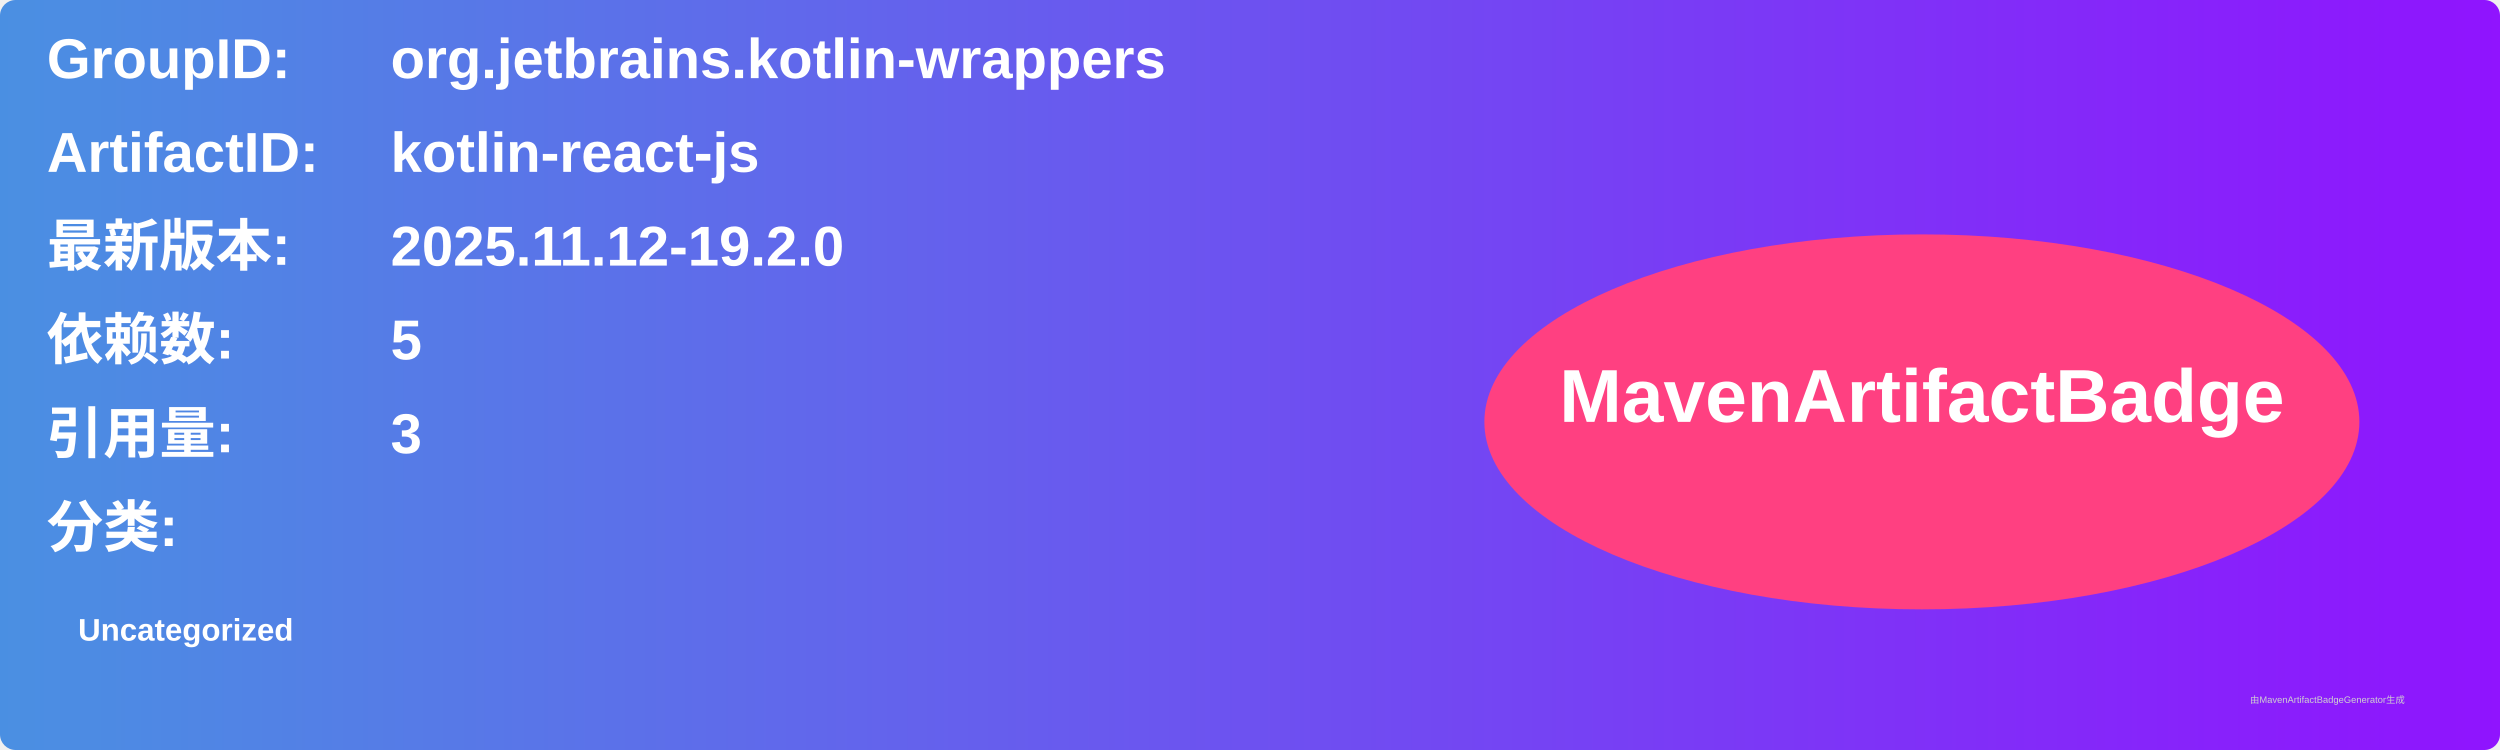
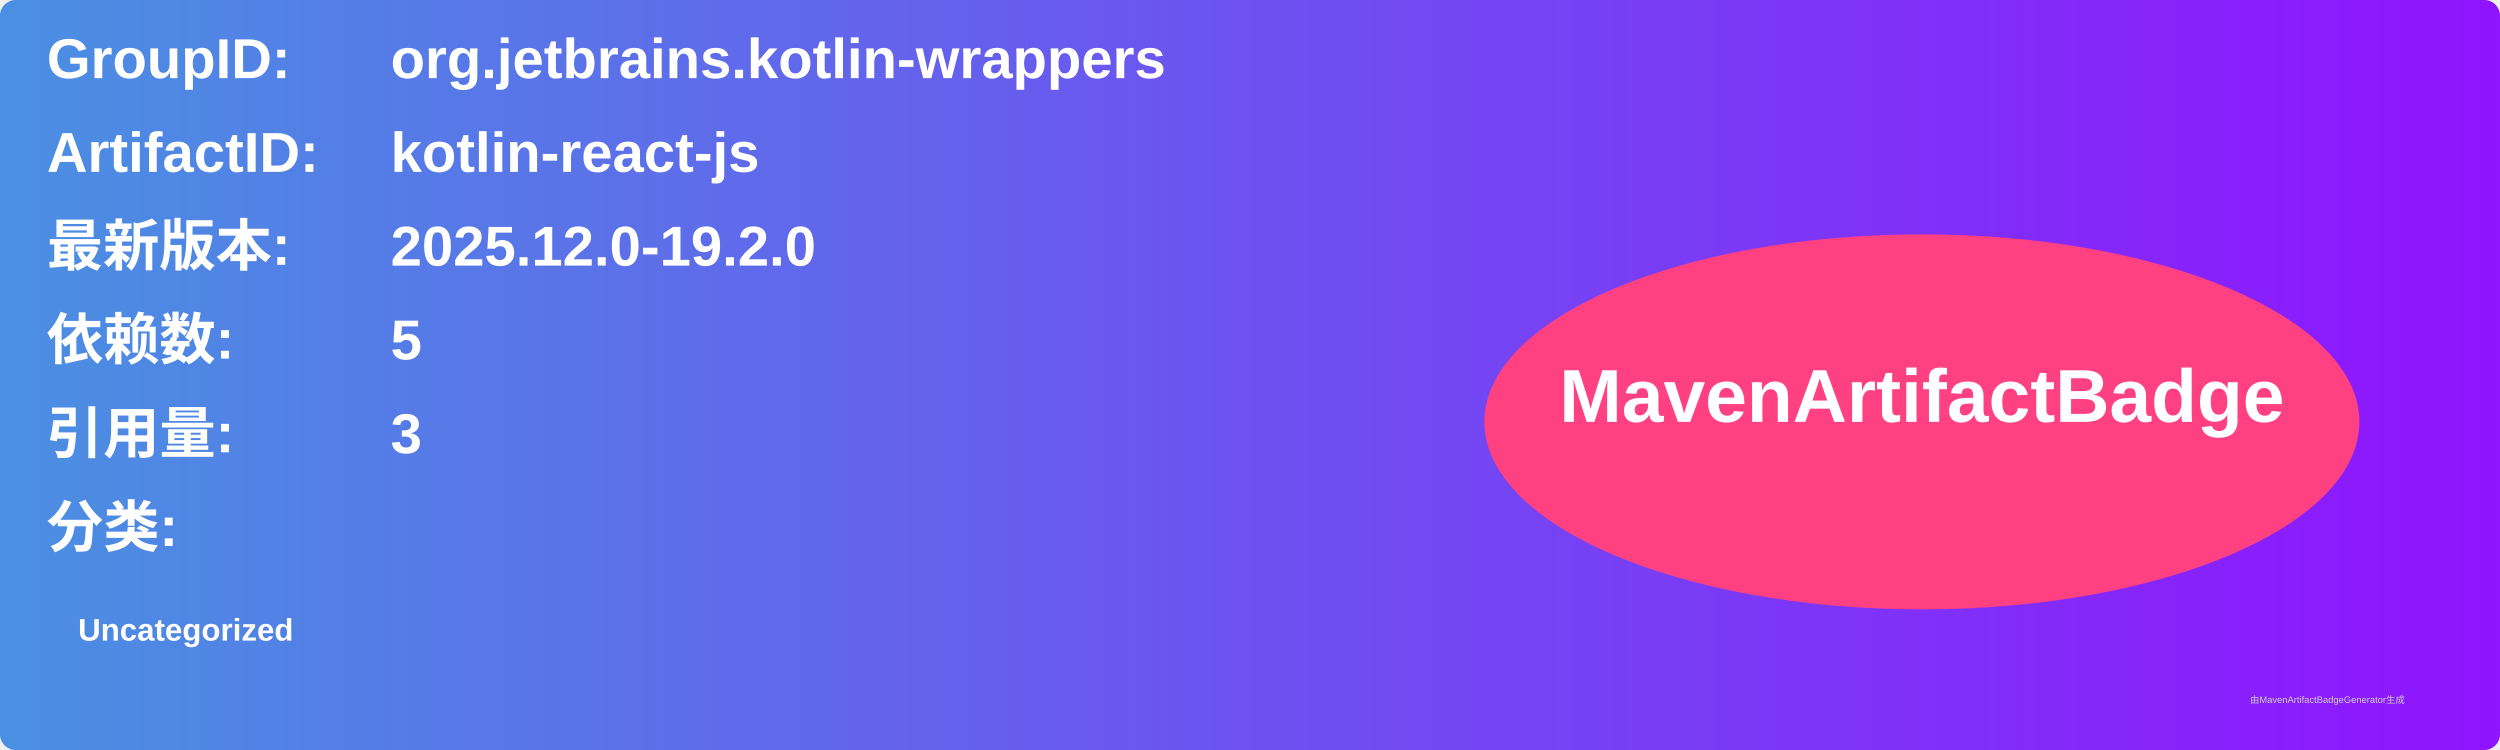
<svg xmlns="http://www.w3.org/2000/svg" width="800" height="240" viewBox="0 0 800 240">
  <linearGradient id="grad" x1="0%" y1="0%" x2="100%" y2="0%">
    <stop offset="0%" stop-color="#4a90e2" />
    <stop offset="100%" stop-color="#9013fe" />
  </linearGradient>
  <rect width="100%" height="100%" rx="5" ry="5" fill="url(#grad)" />
  <g transform="translate(15, 15)">
    <text x="0" y="10" font-family="Arial" font-size="18" fill="white" font-weight="bold" width="260">GroupID:</text>
    <text x="110" y="10" font-family="Arial" font-size="18" fill="white" font-weight="bold" width="460">org.jetbrains.kotlin-wrappers</text>
    <text x="0" y="40" font-family="Arial" font-size="18" fill="white" font-weight="bold" width="260">ArtifactID:</text>
    <text x="110" y="40" font-family="Arial" font-size="18" fill="white" font-weight="bold" width="460">kotlin-react-js</text>
    <text x="0" y="70" font-family="Arial" font-size="18" fill="white" font-weight="bold">最新版本:</text>
    <text x="110" y="70" font-family="Arial" font-size="18" fill="white" font-weight="bold">
-       <tspan font-weight="bold">2025.11.12-19.2.0</tspan>
+       <tspan font-weight="bold">2025.12.0-19.2.0</tspan>
    </text>
    <text x="0" y="100" font-family="Arial" font-size="18" fill="white" font-weight="bold">依赖数: </text>
    <text x="110" y="100" font-family="Arial" font-size="18" fill="white">
      <tspan font-weight="bold">5</tspan>
    </text>
    <text x="0" y="130" font-family="Arial" font-size="18" fill="white" font-weight="bold">引用量: </text>
    <text x="110" y="130" font-family="Arial" font-size="18" fill="white">
      <tspan font-weight="bold">3</tspan>
    </text>
    <text x="0" y="160" font-family="Arial" font-size="18" fill="white" font-weight="bold">分类:</text>
    <text x="10" y="190" font-family="Arial" font-size="10" fill="white">
      <tspan font-weight="bold">Uncategorized</tspan>
    </text>
    <ellipse cx="600" cy="120" rx="140" ry="60" fill="#ff4081" />
    <text x="600" y="120" text-anchor="middle" font-family="Arial" font-size="24" fill="white" font-weight="bold">MavenArtifactBadge</text>
  </g>
  <text x="720" y="225" font-family="Arial" font-size="3" fill="#d0d0d0">由MavenArtifactBadgeGenerator生成</text>
</svg>
